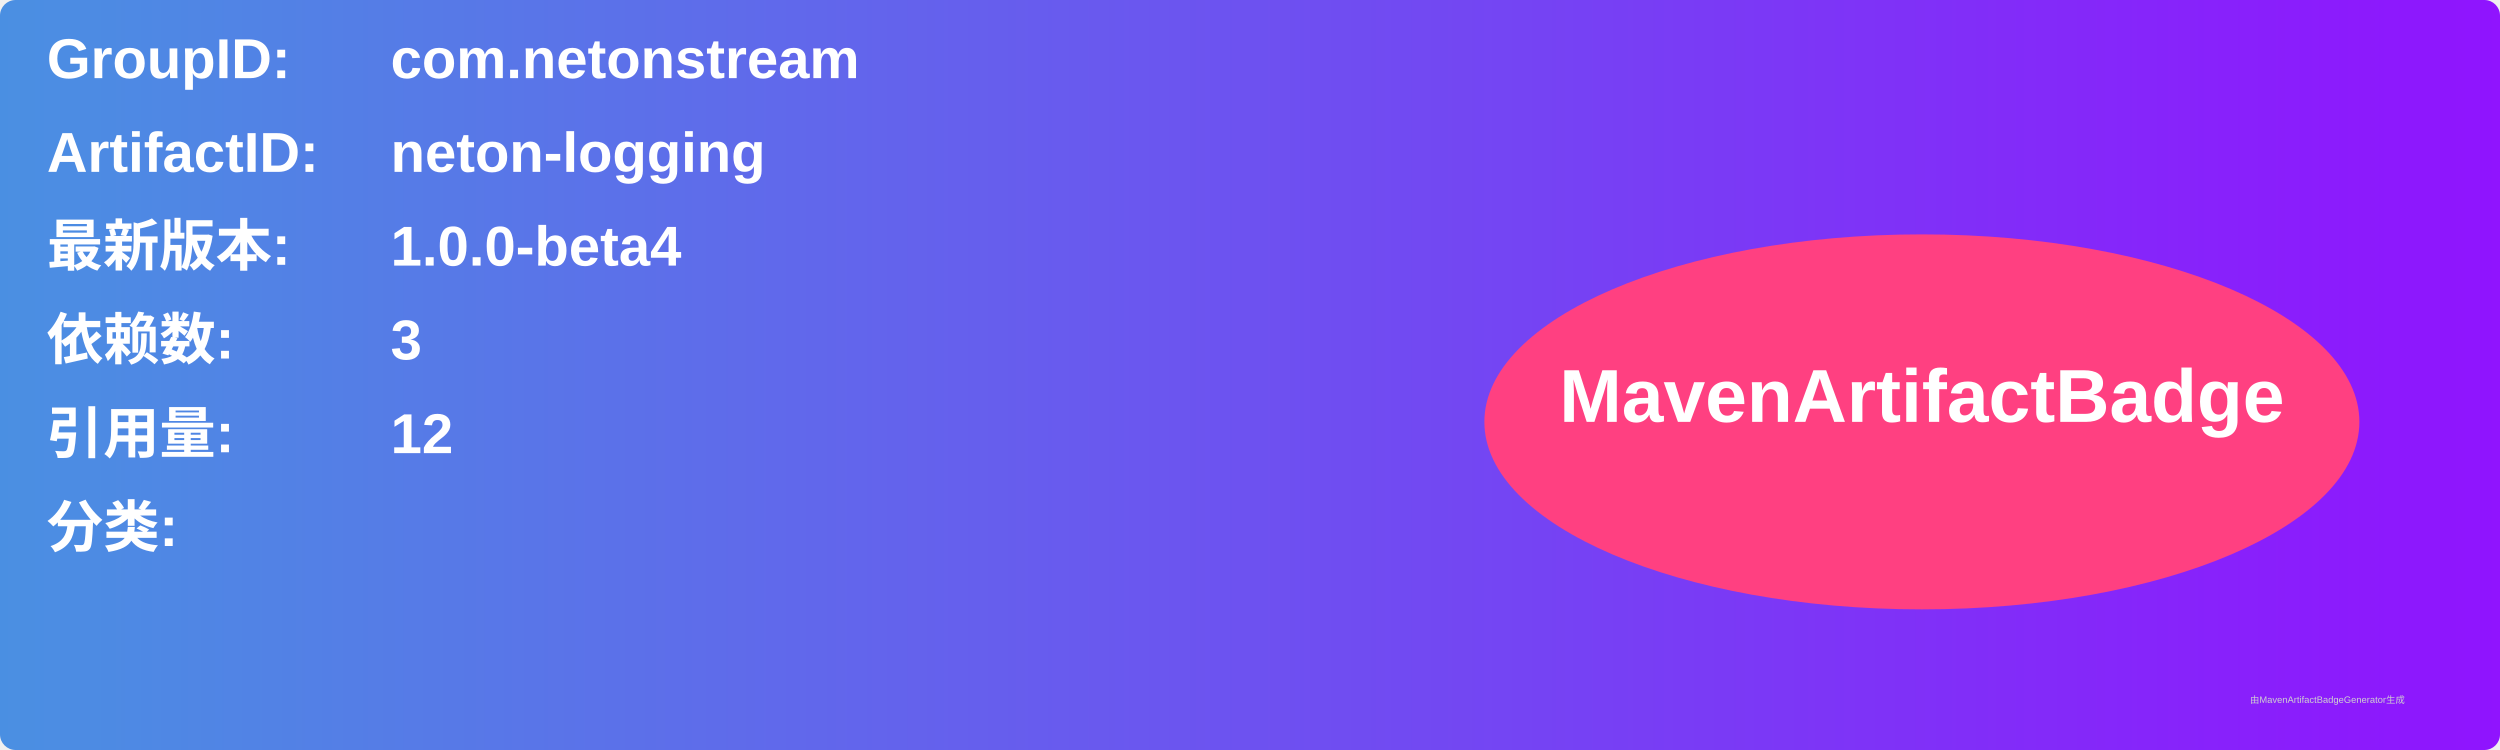
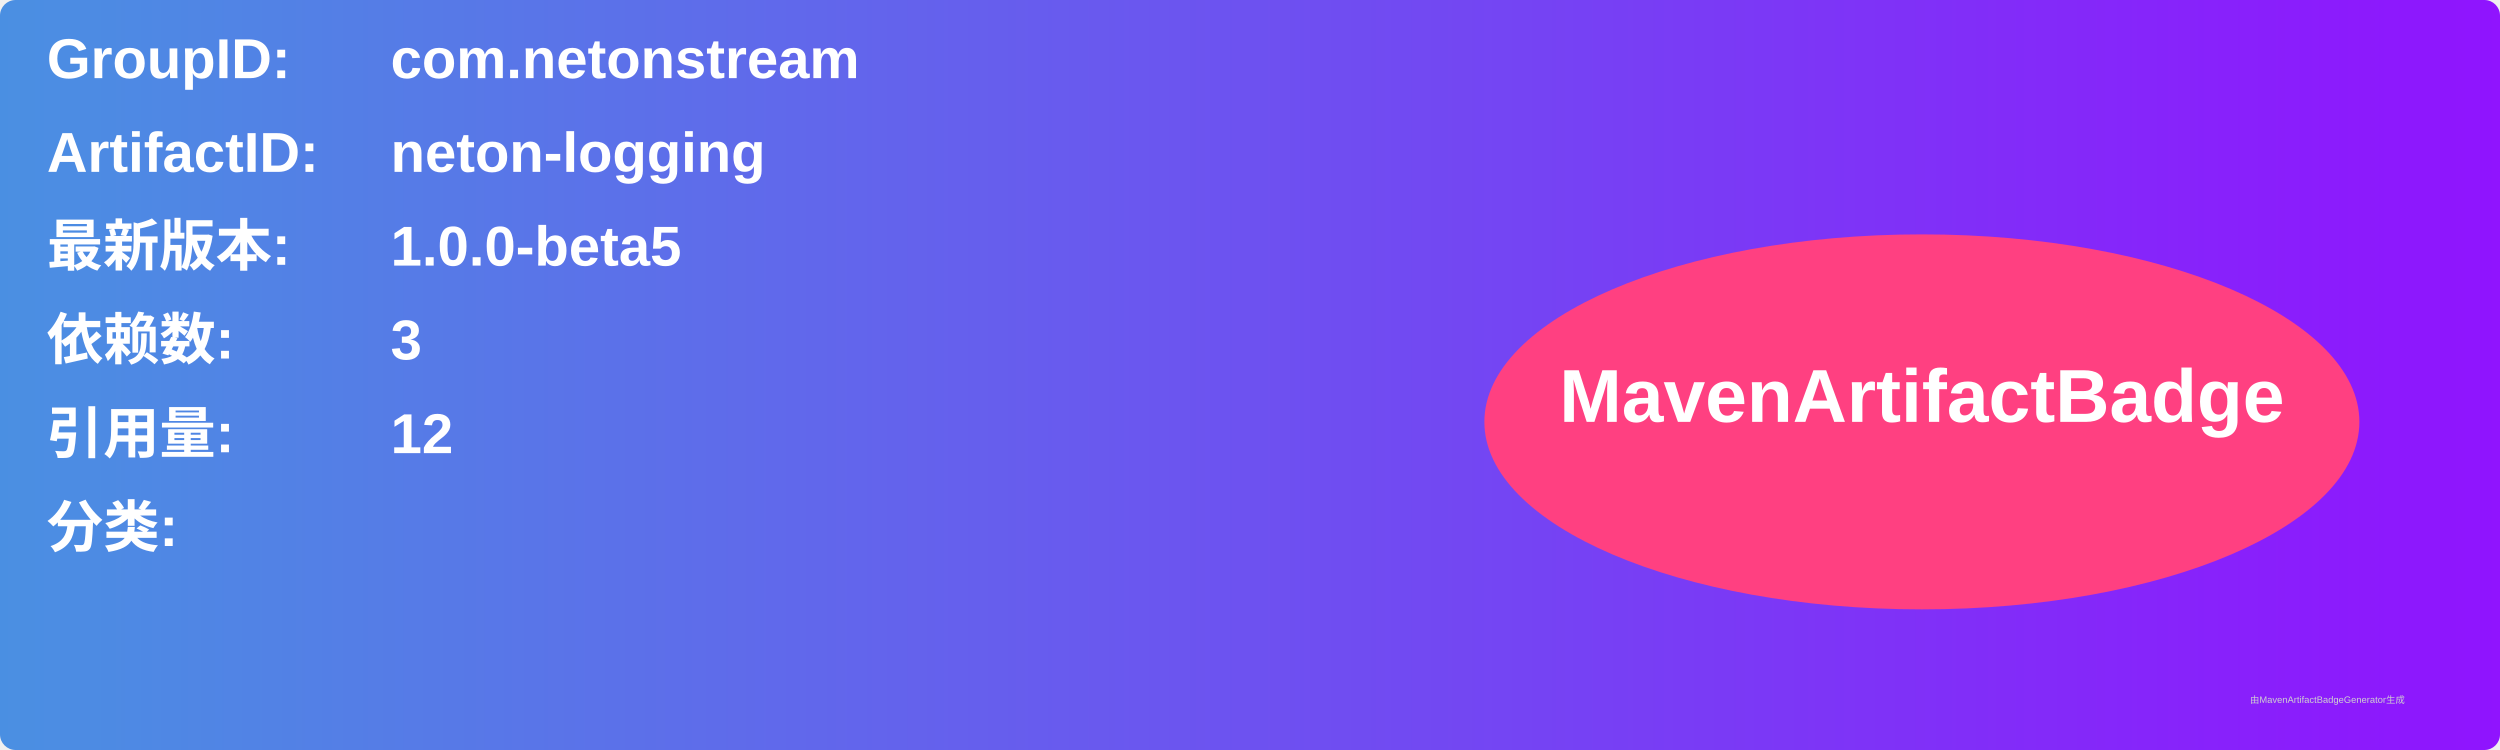
<svg xmlns="http://www.w3.org/2000/svg" width="800" height="240" viewBox="0 0 800 240">
  <linearGradient id="grad" x1="0%" y1="0%" x2="100%" y2="0%">
    <stop offset="0%" stop-color="#4a90e2" />
    <stop offset="100%" stop-color="#9013fe" />
  </linearGradient>
  <rect width="100%" height="100%" rx="5" ry="5" fill="url(#grad)" />
  <g transform="translate(15, 15)">
    <text x="0" y="10" font-family="Arial" font-size="18" fill="white" font-weight="bold" width="260">GroupID:</text>
    <text x="110" y="10" font-family="Arial" font-size="18" fill="white" font-weight="bold" width="460">com.netonstream</text>
    <text x="0" y="40" font-family="Arial" font-size="18" fill="white" font-weight="bold" width="260">ArtifactID:</text>
    <text x="110" y="40" font-family="Arial" font-size="18" fill="white" font-weight="bold" width="460">neton-logging</text>
    <text x="0" y="70" font-family="Arial" font-size="18" fill="white" font-weight="bold">最新版本:</text>
    <text x="110" y="70" font-family="Arial" font-size="18" fill="white" font-weight="bold">
-       <tspan font-weight="bold">1.0.0-beta4</tspan>
+       <tspan font-weight="bold">1.0.0-beta5</tspan>
    </text>
    <text x="0" y="100" font-family="Arial" font-size="18" fill="white" font-weight="bold">依赖数: </text>
    <text x="110" y="100" font-family="Arial" font-size="18" fill="white">
      <tspan font-weight="bold">3</tspan>
    </text>
    <text x="0" y="130" font-family="Arial" font-size="18" fill="white" font-weight="bold">引用量: </text>
    <text x="110" y="130" font-family="Arial" font-size="18" fill="white">
      <tspan font-weight="bold">12</tspan>
    </text>
    <text x="0" y="160" font-family="Arial" font-size="18" fill="white" font-weight="bold">分类:</text>
    <text x="10" y="190" font-family="Arial" font-size="10" fill="white">
      <tspan font-weight="bold" />
    </text>
    <ellipse cx="600" cy="120" rx="140" ry="60" fill="#ff4081" />
    <text x="600" y="120" text-anchor="middle" font-family="Arial" font-size="24" fill="white" font-weight="bold">MavenArtifactBadge</text>
  </g>
  <text x="720" y="225" font-family="Arial" font-size="3" fill="#d0d0d0">由MavenArtifactBadgeGenerator生成</text>
</svg>
